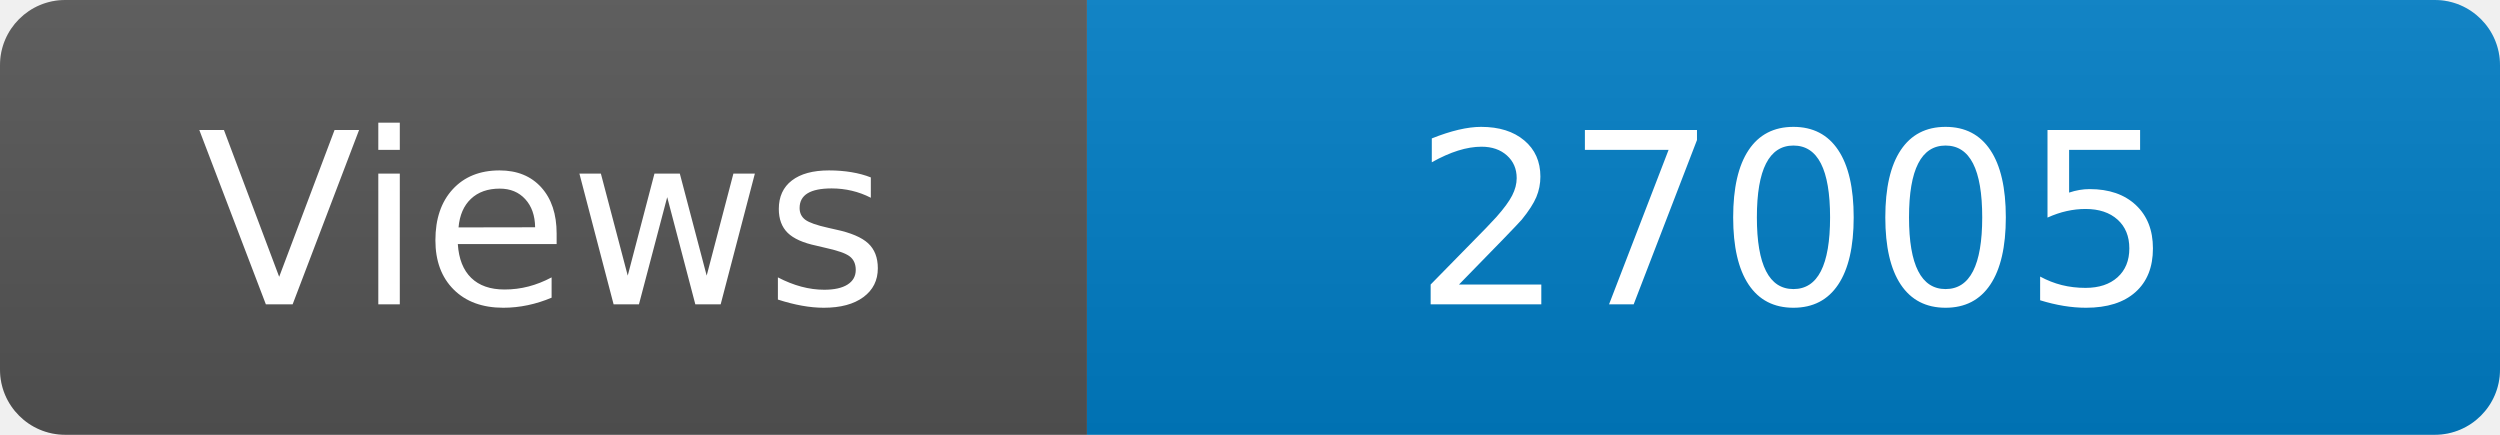
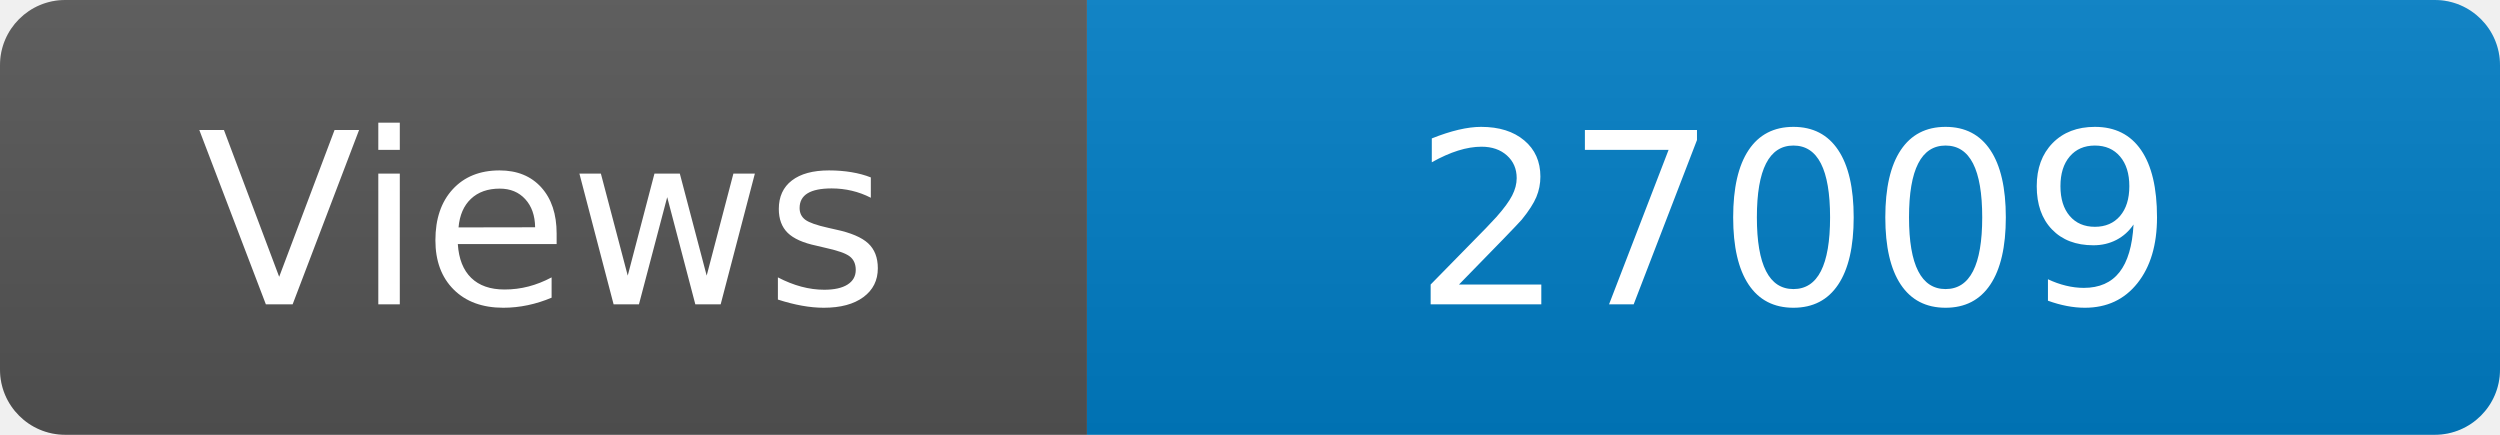
<svg xmlns="http://www.w3.org/2000/svg" width="115" height="20" role="img" aria-label="Maintained?: yes">
  <linearGradient id="s" x2="0" y2="100%">
    <stop offset="0" stop-color="#bbb" stop-opacity=".1" />
    <stop offset="1" stop-opacity=".1" />
  </linearGradient>
  <clipPath id="r">
    <rect width="115" height="20" rx="3" fill="#fff" />
  </clipPath>
  <g clip-path="url(#r)">
    <rect width="50" height="20" fill="#555" />
    <rect x="50" width="160" height="20" fill="#007ec6" />
    <rect width="115" height="20" fill="url(#s)" />
  </g>
  <g fill="#fff" text-anchor="middle" font-family="Verdana,Geneva,DejaVu Sans,sans-serif" font-size="110">
    <text x="250" y="140" transform="scale(.1)" fill="#fff">Views</text>
-     <text x="825" y="140" transform="scale(.1)" fill="#fff">27005</text>
+     <text x="825" y="140" transform="scale(.1)" fill="#fff">27009</text>
  </g>
</svg>
